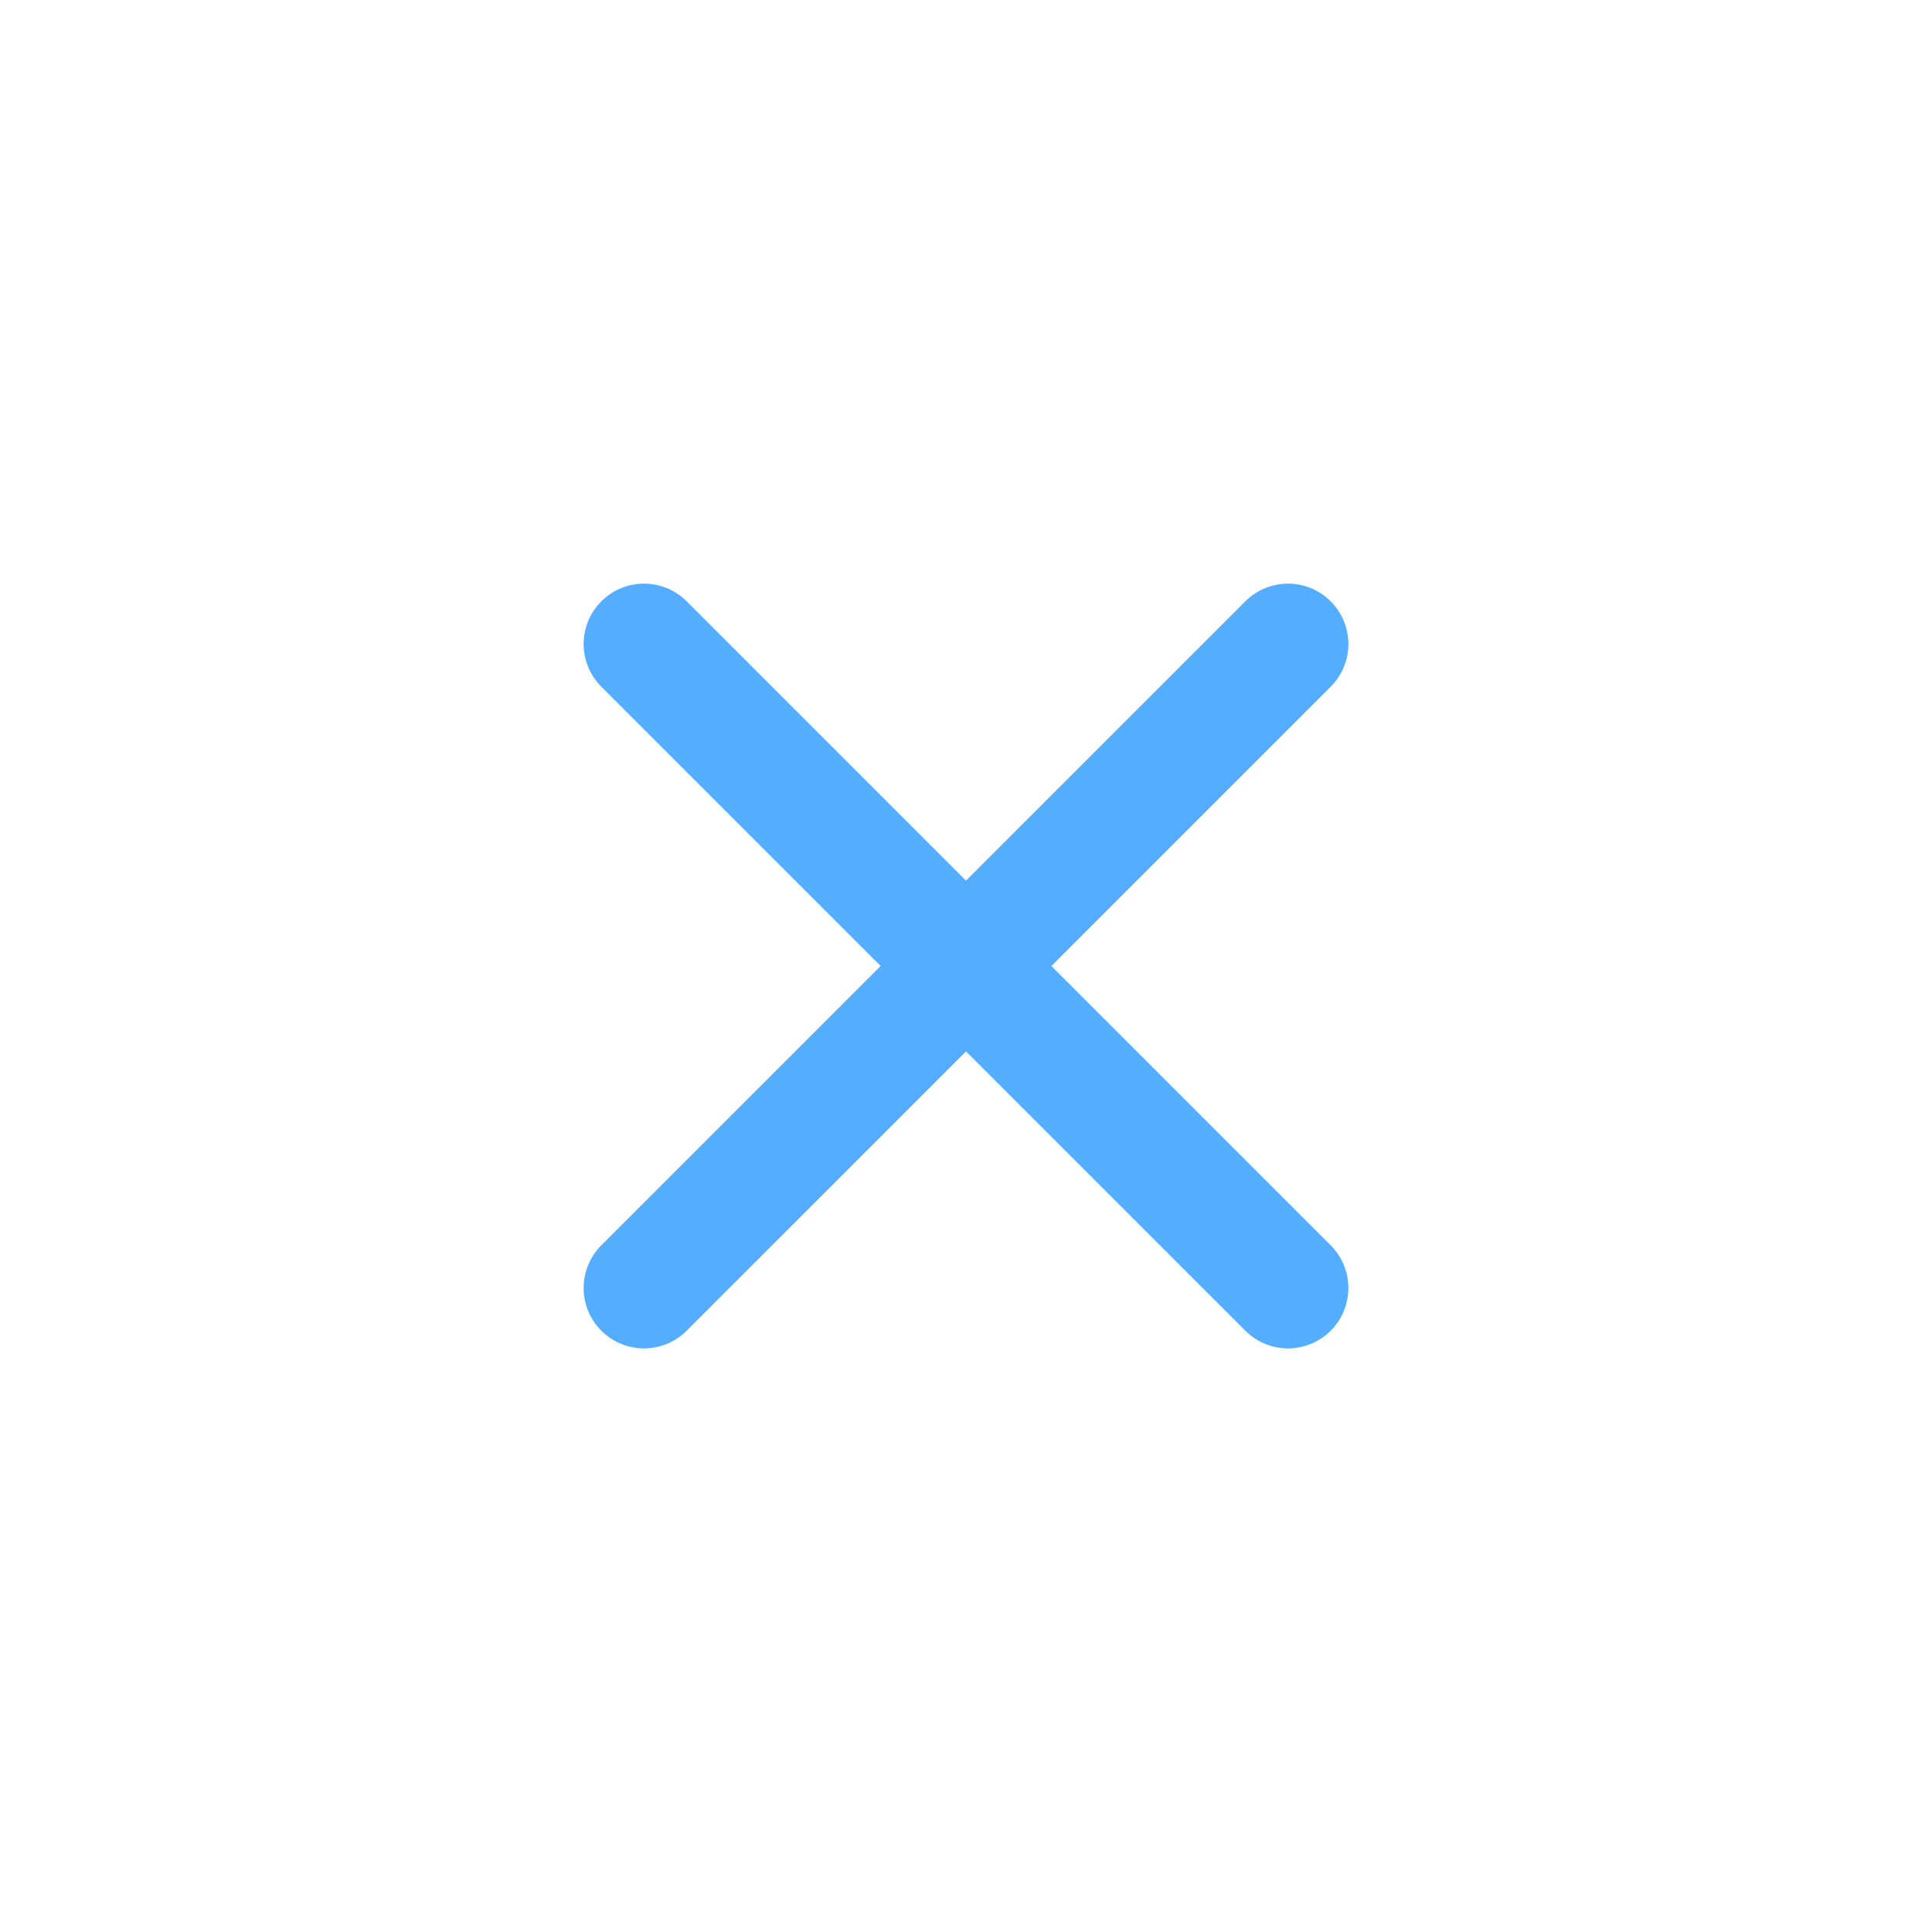
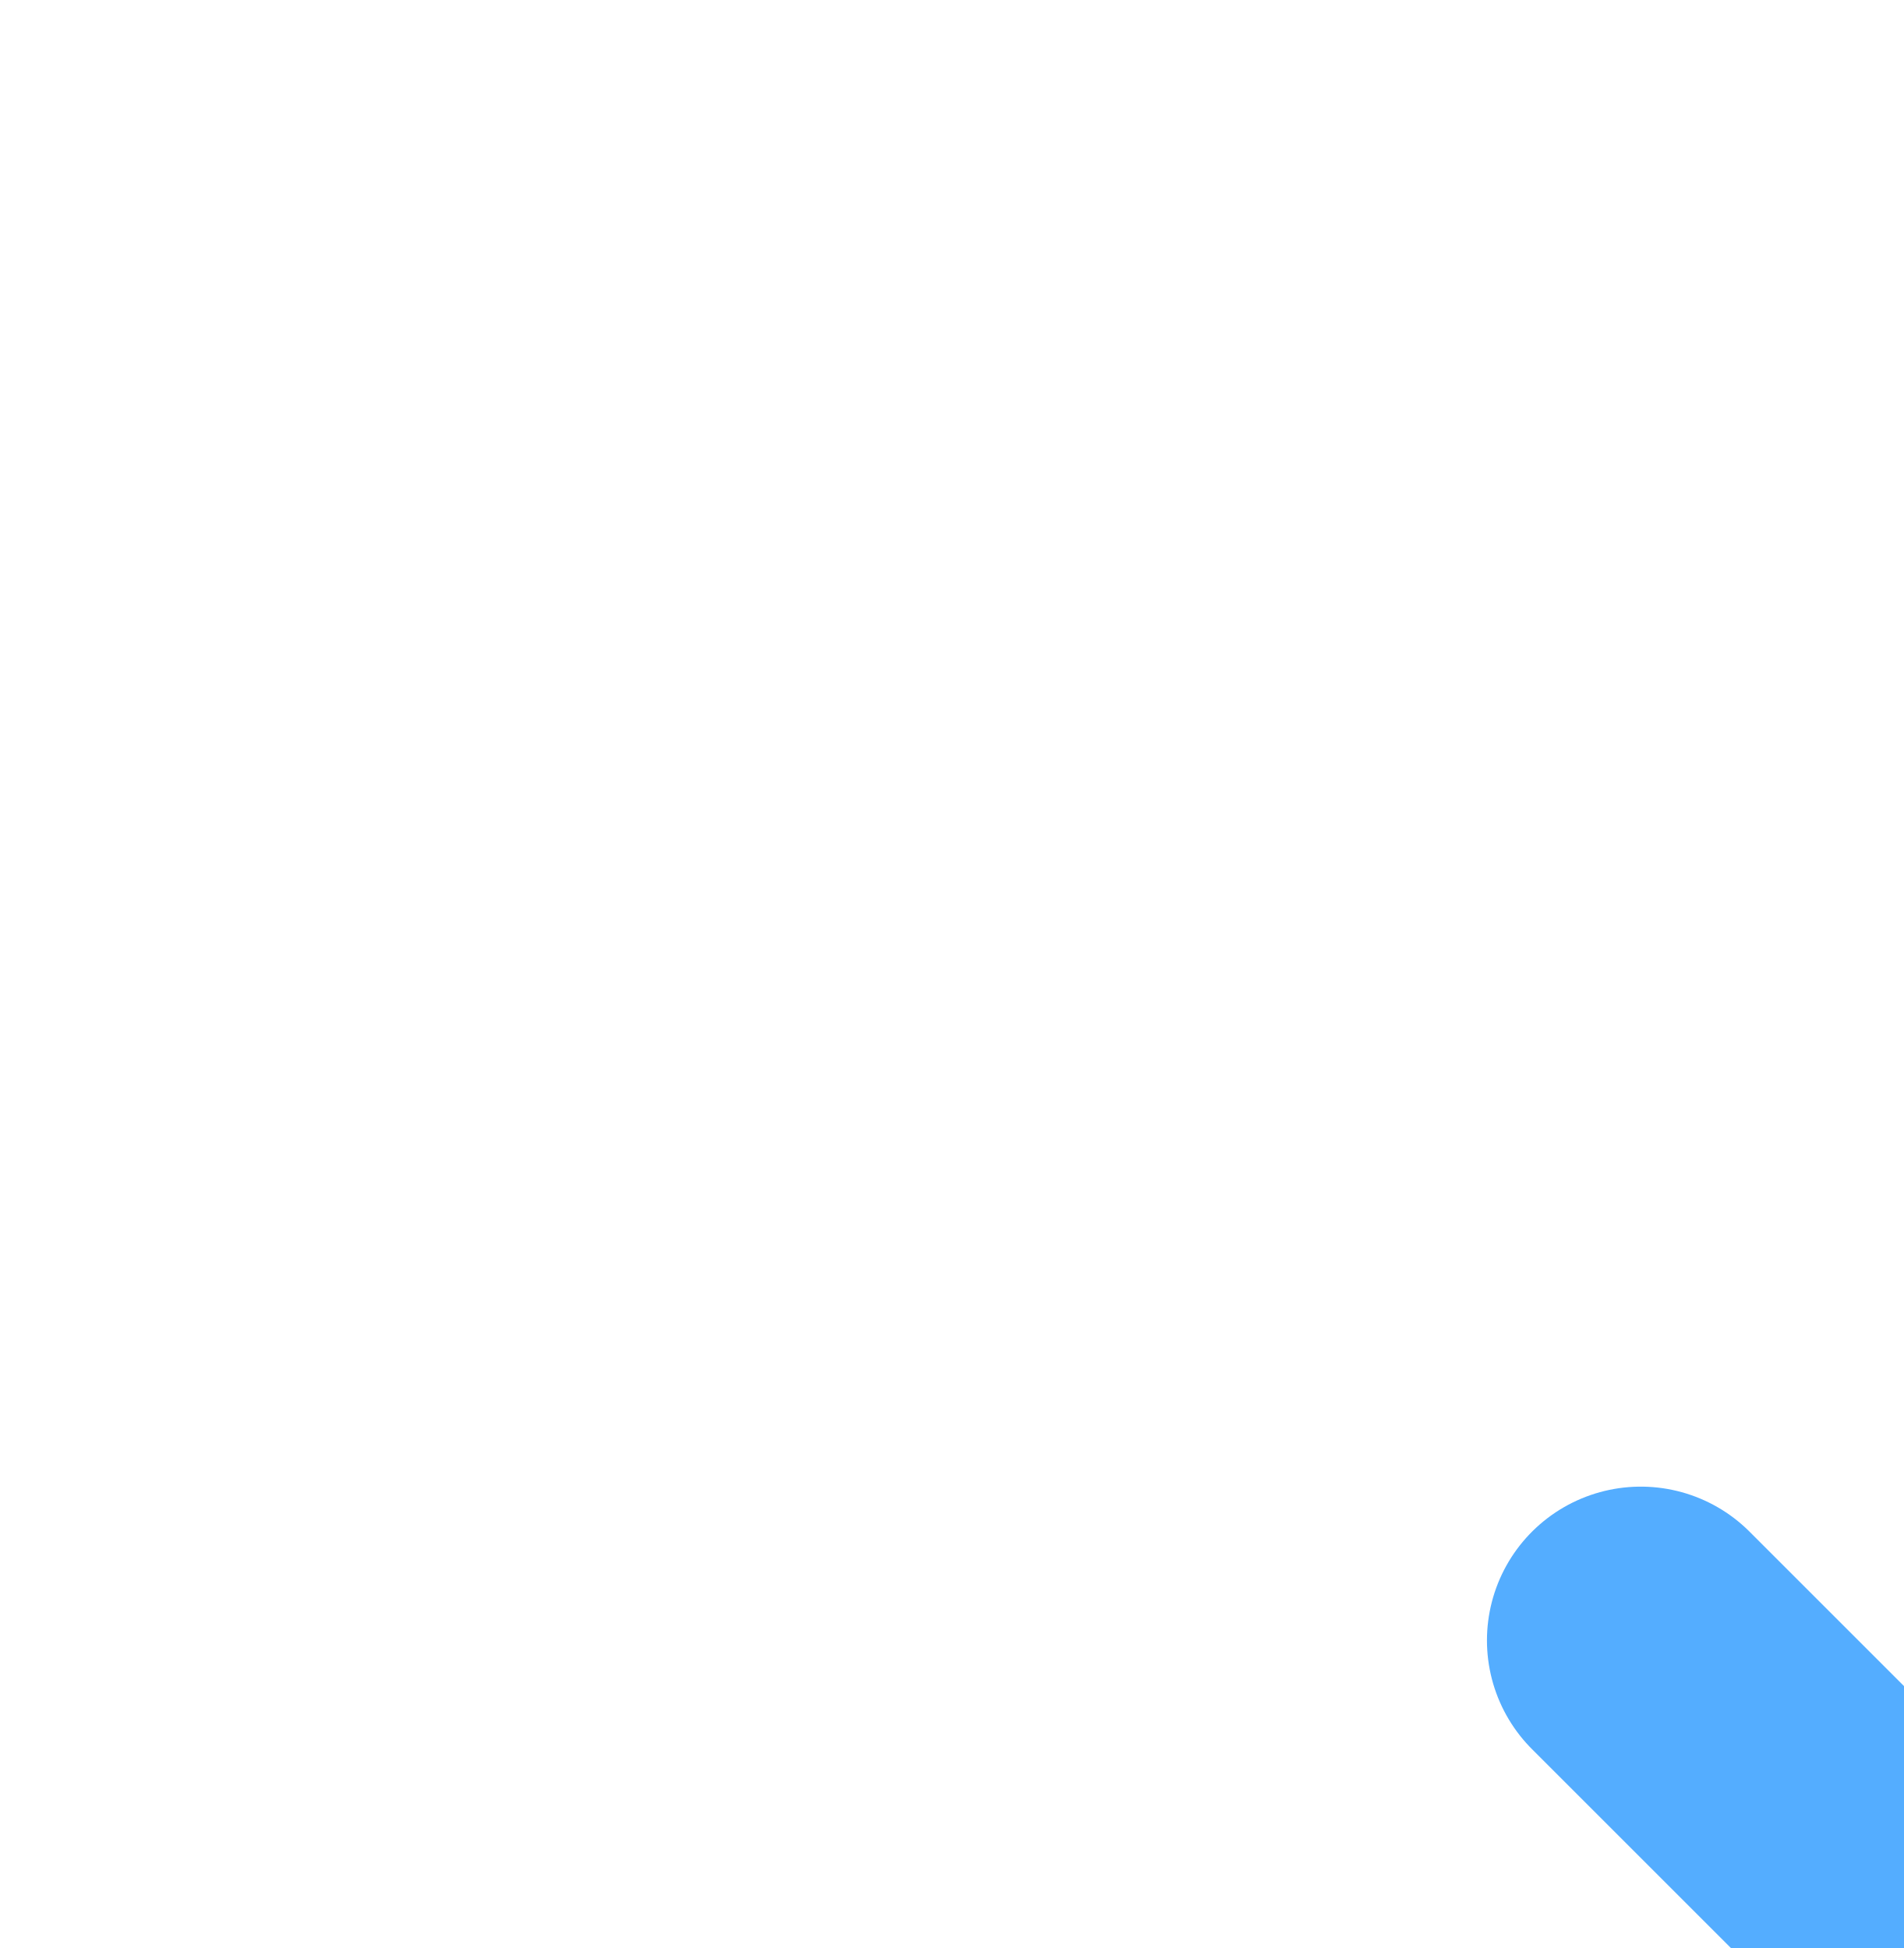
- <svg xmlns="http://www.w3.org/2000/svg" width="24" height="24" fill="none">
+ <svg xmlns="http://www.w3.org/2000/svg">
  <path d="m16 8-8 8m0-8 8 8" stroke="#54ADFF" stroke-width="1.5" stroke-linecap="round" stroke-linejoin="round" />
</svg>
